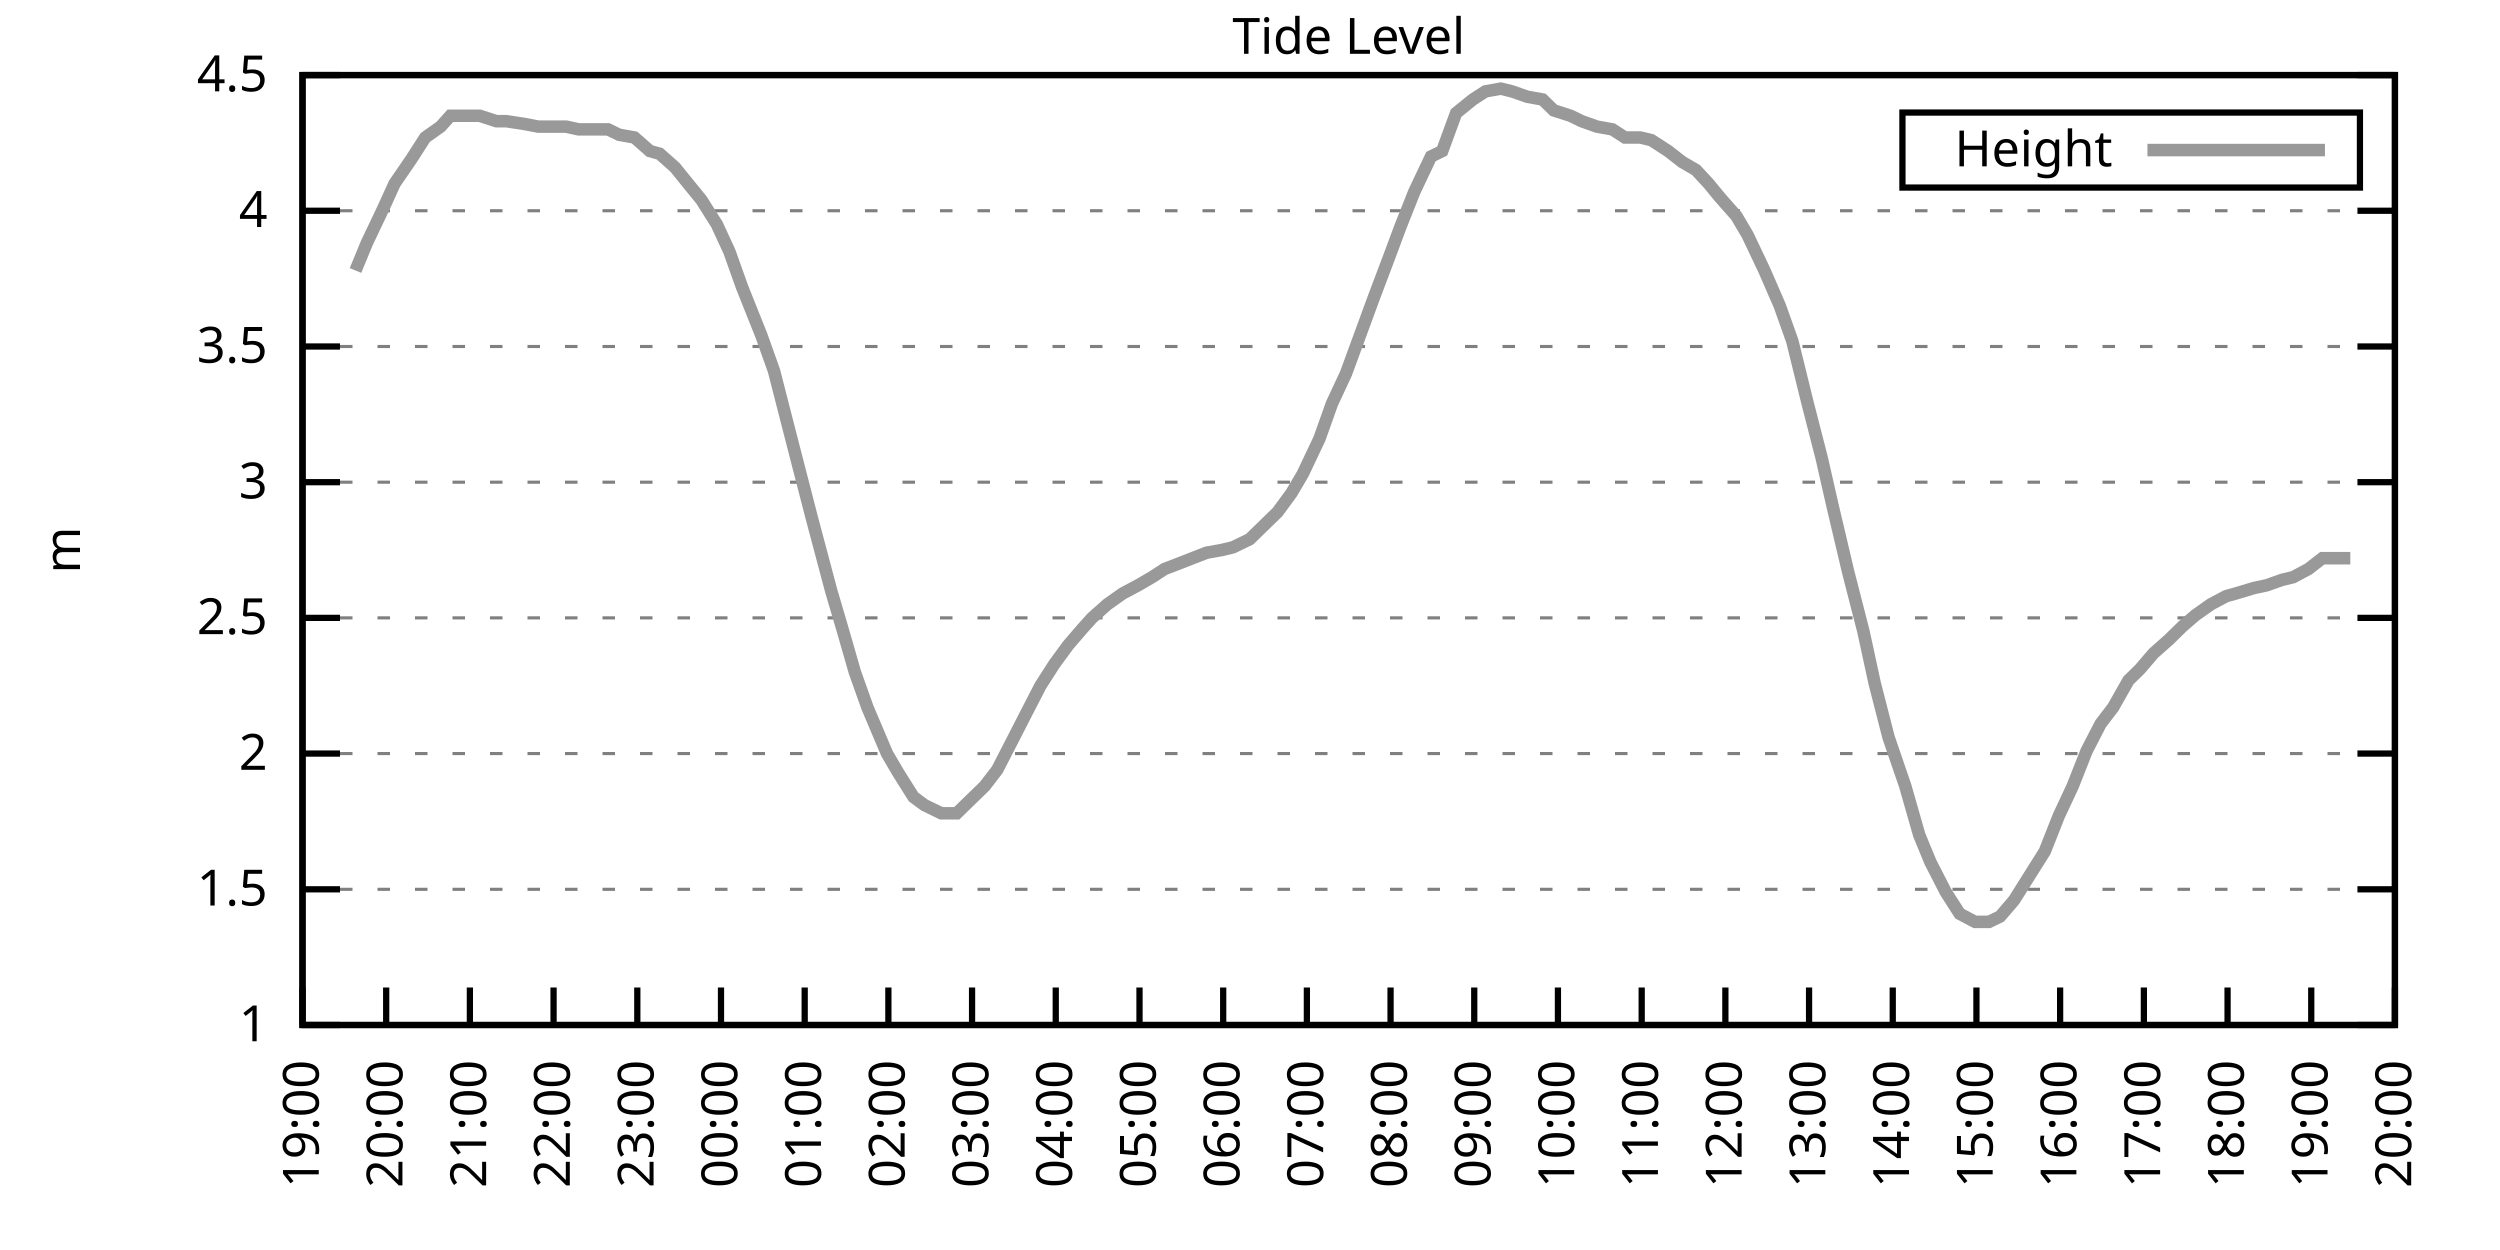
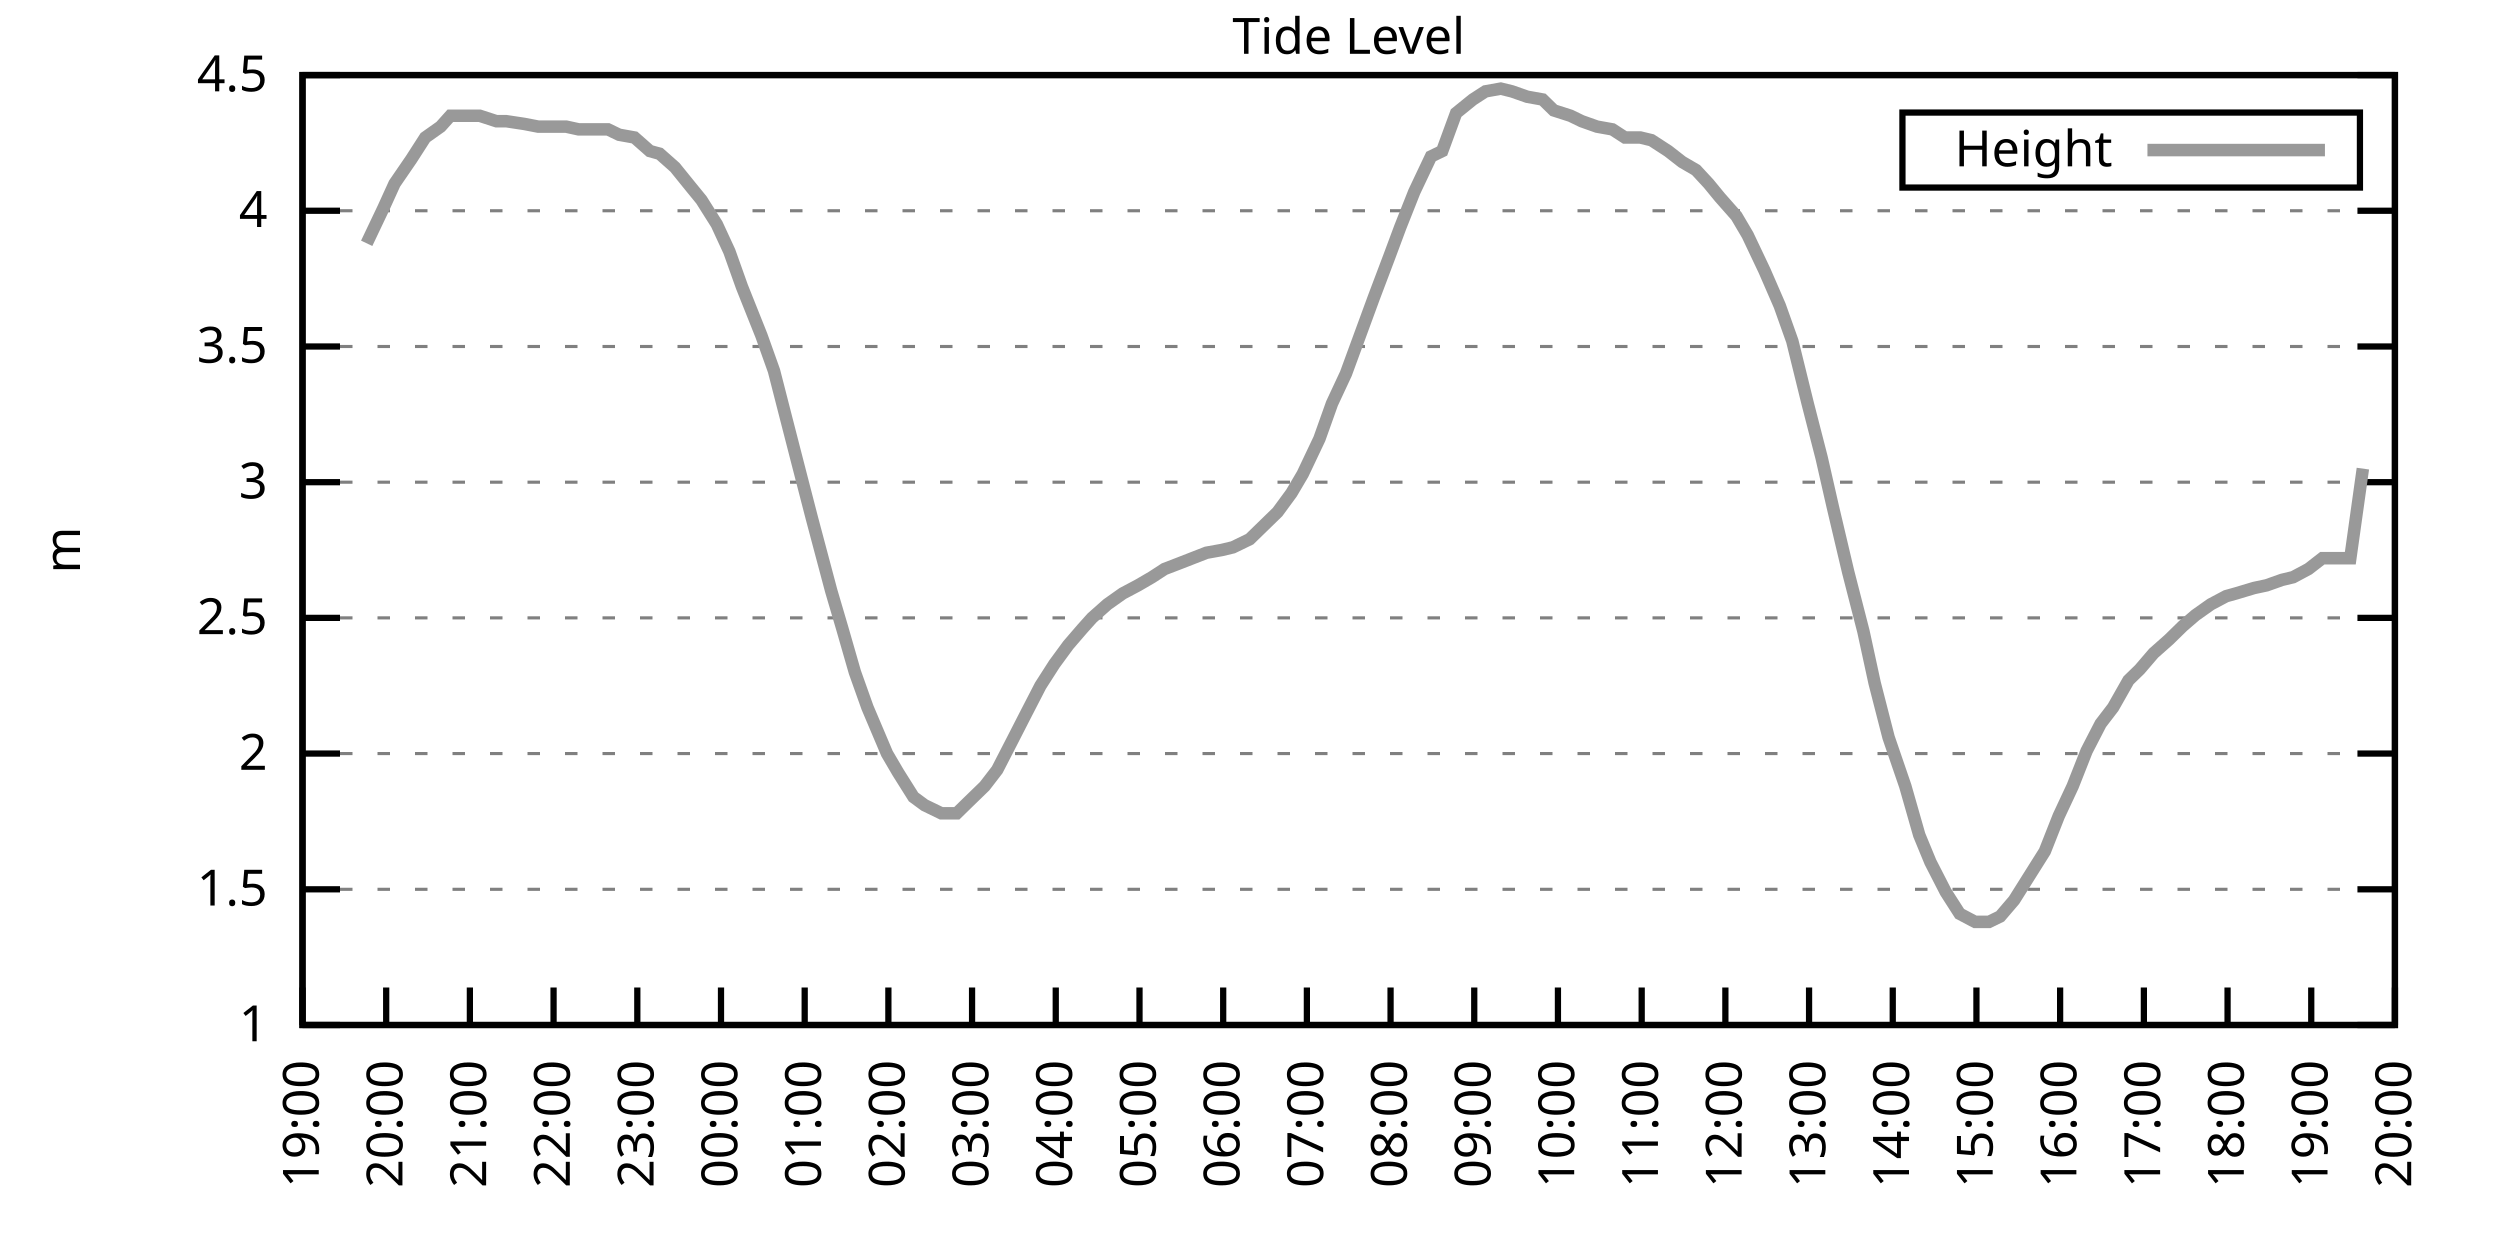
<svg xmlns="http://www.w3.org/2000/svg" xmlns:xlink="http://www.w3.org/1999/xlink" width="400" height="200" viewBox="0 0 400 200">
  <g id="gnuplot_canvas">
    <rect x="0" y="0" width="400" height="200" fill="none" />
    <defs>
      <circle id="gpDot" r="0.5" stroke-width="0.5" stroke="currentColor" />
      <path id="gpPt0" stroke-width="0.333" stroke="currentColor" d="M-1,0 h2 M0,-1 v2" />
      <path id="gpPt1" stroke-width="0.333" stroke="currentColor" d="M-1,-1 L1,1 M1,-1 L-1,1" />
      <path id="gpPt2" stroke-width="0.333" stroke="currentColor" d="M-1,0 L1,0 M0,-1 L0,1 M-1,-1 L1,1 M-1,1 L1,-1" />
      <rect id="gpPt3" stroke-width="0.333" stroke="currentColor" x="-1" y="-1" width="2" height="2" />
      <rect id="gpPt4" stroke-width="0.333" stroke="currentColor" fill="currentColor" x="-1" y="-1" width="2" height="2" />
      <circle id="gpPt5" stroke-width="0.333" stroke="currentColor" cx="0" cy="0" r="1" />
      <use xlink:href="#gpPt5" id="gpPt6" fill="currentColor" stroke="none" />
      <path id="gpPt7" stroke-width="0.333" stroke="currentColor" d="M0,-1.33 L-1.33,0.67 L1.33,0.67 z" />
      <use xlink:href="#gpPt7" id="gpPt8" fill="currentColor" stroke="none" />
      <use xlink:href="#gpPt7" id="gpPt9" stroke="currentColor" transform="rotate(180)" />
      <use xlink:href="#gpPt9" id="gpPt10" fill="currentColor" stroke="none" />
      <use xlink:href="#gpPt3" id="gpPt11" stroke="currentColor" transform="rotate(45)" />
      <use xlink:href="#gpPt11" id="gpPt12" fill="currentColor" stroke="none" />
      <path id="gpPt13" stroke-width="0.333" stroke="currentColor" d="M0,1.330 L1.265,0.411 L0.782,-1.067 L-0.782,-1.076 L-1.265,0.411 z" />
      <use xlink:href="#gpPt13" id="gpPt14" fill="currentColor" stroke="none" />
      <filter id="textbox" filterUnits="objectBoundingBox" x="0" y="0" height="1" width="1">
        <feFlood flood-color="white" flood-opacity="1" result="bgnd" />
        <feComposite in="SourceGraphic" in2="bgnd" operator="atop" />
      </filter>
      <filter id="greybox" filterUnits="objectBoundingBox" x="0" y="0" height="1" width="1">
        <feFlood flood-color="lightgrey" flood-opacity="1" result="grey" />
        <feComposite in="SourceGraphic" in2="grey" operator="atop" />
      </filter>
    </defs>
    <g fill="none" color="white" stroke="currentColor" stroke-width="1.00" stroke-linecap="butt" stroke-linejoin="miter">
</g>
    <g fill="none" color="black" stroke="currentColor" stroke-width="1.00" stroke-linecap="butt" stroke-linejoin="miter">
      <g stroke="none" shape-rendering="crispEdges">
        <polygon fill="rgb(255, 255, 255)" points="48.40,164.00 383.18,164.00 383.18,12.02 48.40,12.02 " />
      </g>
    </g>
    <g fill="none" color="black" stroke="currentColor" stroke-width="1.00" stroke-linecap="butt" stroke-linejoin="miter">
</g>
    <g fill="none" color="black" stroke="black" stroke-width="0.50" stroke-linecap="butt" stroke-linejoin="miter">
</g>
    <g fill="none" color="gray" stroke="currentColor" stroke-width="0.50" stroke-linecap="butt" stroke-linejoin="miter">
      <path stroke="gray" stroke-dasharray="2,4" class="gridline" d="M48.40,164.00 L383.19,164.00  " />
    </g>
    <g fill="none" color="gray" stroke="gray" stroke-width="1.00" stroke-linecap="butt" stroke-linejoin="miter">
</g>
    <g fill="none" color="black" stroke="currentColor" stroke-width="1.00" stroke-linecap="butt" stroke-linejoin="miter">
      <path stroke="black" d="M48.40,164.00 L54.40,164.00 M383.19,164.00 L377.19,164.00  " />
      <g transform="translate(42.80,166.60)" stroke="none" fill="black" font-family="Sans" font-size="8.00" text-anchor="end">
        <text>
          <tspan font-family="Sans"> 1</tspan>
        </text>
      </g>
    </g>
    <g fill="none" color="black" stroke="currentColor" stroke-width="1.00" stroke-linecap="butt" stroke-linejoin="miter">
</g>
    <g fill="none" color="black" stroke="black" stroke-width="0.50" stroke-linecap="butt" stroke-linejoin="miter">
</g>
    <g fill="none" color="gray" stroke="currentColor" stroke-width="0.50" stroke-linecap="butt" stroke-linejoin="miter">
      <path stroke="gray" stroke-dasharray="2,4" class="gridline" d="M48.40,142.29 L383.19,142.29  " />
    </g>
    <g fill="none" color="gray" stroke="gray" stroke-width="1.00" stroke-linecap="butt" stroke-linejoin="miter">
</g>
    <g fill="none" color="black" stroke="currentColor" stroke-width="1.00" stroke-linecap="butt" stroke-linejoin="miter">
      <path stroke="black" d="M48.40,142.29 L54.40,142.29 M383.19,142.29 L377.19,142.29  " />
      <g transform="translate(42.80,144.89)" stroke="none" fill="black" font-family="Sans" font-size="8.00" text-anchor="end">
        <text>
          <tspan font-family="Sans"> 1.5</tspan>
        </text>
      </g>
    </g>
    <g fill="none" color="black" stroke="currentColor" stroke-width="1.00" stroke-linecap="butt" stroke-linejoin="miter">
</g>
    <g fill="none" color="black" stroke="black" stroke-width="0.50" stroke-linecap="butt" stroke-linejoin="miter">
</g>
    <g fill="none" color="gray" stroke="currentColor" stroke-width="0.50" stroke-linecap="butt" stroke-linejoin="miter">
      <path stroke="gray" stroke-dasharray="2,4" class="gridline" d="M48.40,120.57 L383.19,120.57  " />
    </g>
    <g fill="none" color="gray" stroke="gray" stroke-width="1.00" stroke-linecap="butt" stroke-linejoin="miter">
</g>
    <g fill="none" color="black" stroke="currentColor" stroke-width="1.00" stroke-linecap="butt" stroke-linejoin="miter">
      <path stroke="black" d="M48.40,120.57 L54.40,120.57 M383.19,120.57 L377.19,120.57  " />
      <g transform="translate(42.80,123.17)" stroke="none" fill="black" font-family="Sans" font-size="8.00" text-anchor="end">
        <text>
          <tspan font-family="Sans"> 2</tspan>
        </text>
      </g>
    </g>
    <g fill="none" color="black" stroke="currentColor" stroke-width="1.00" stroke-linecap="butt" stroke-linejoin="miter">
</g>
    <g fill="none" color="black" stroke="black" stroke-width="0.50" stroke-linecap="butt" stroke-linejoin="miter">
</g>
    <g fill="none" color="gray" stroke="currentColor" stroke-width="0.50" stroke-linecap="butt" stroke-linejoin="miter">
      <path stroke="gray" stroke-dasharray="2,4" class="gridline" d="M48.40,98.86 L383.19,98.86  " />
    </g>
    <g fill="none" color="gray" stroke="gray" stroke-width="1.00" stroke-linecap="butt" stroke-linejoin="miter">
</g>
    <g fill="none" color="black" stroke="currentColor" stroke-width="1.00" stroke-linecap="butt" stroke-linejoin="miter">
      <path stroke="black" d="M48.40,98.86 L54.40,98.86 M383.19,98.86 L377.19,98.86  " />
      <g transform="translate(42.80,101.46)" stroke="none" fill="black" font-family="Sans" font-size="8.00" text-anchor="end">
        <text>
          <tspan font-family="Sans"> 2.5</tspan>
        </text>
      </g>
    </g>
    <g fill="none" color="black" stroke="currentColor" stroke-width="1.00" stroke-linecap="butt" stroke-linejoin="miter">
</g>
    <g fill="none" color="black" stroke="black" stroke-width="0.50" stroke-linecap="butt" stroke-linejoin="miter">
</g>
    <g fill="none" color="gray" stroke="currentColor" stroke-width="0.50" stroke-linecap="butt" stroke-linejoin="miter">
      <path stroke="gray" stroke-dasharray="2,4" class="gridline" d="M48.40,77.15 L383.19,77.15  " />
    </g>
    <g fill="none" color="gray" stroke="gray" stroke-width="1.00" stroke-linecap="butt" stroke-linejoin="miter">
</g>
    <g fill="none" color="black" stroke="currentColor" stroke-width="1.00" stroke-linecap="butt" stroke-linejoin="miter">
      <path stroke="black" d="M48.40,77.15 L54.40,77.15 M383.19,77.15 L377.19,77.15  " />
      <g transform="translate(42.80,79.75)" stroke="none" fill="black" font-family="Sans" font-size="8.00" text-anchor="end">
        <text>
          <tspan font-family="Sans"> 3</tspan>
        </text>
      </g>
    </g>
    <g fill="none" color="black" stroke="currentColor" stroke-width="1.00" stroke-linecap="butt" stroke-linejoin="miter">
</g>
    <g fill="none" color="black" stroke="black" stroke-width="0.50" stroke-linecap="butt" stroke-linejoin="miter">
</g>
    <g fill="none" color="gray" stroke="currentColor" stroke-width="0.50" stroke-linecap="butt" stroke-linejoin="miter">
      <path stroke="gray" stroke-dasharray="2,4" class="gridline" d="M48.40,55.44 L383.19,55.44  " />
    </g>
    <g fill="none" color="gray" stroke="gray" stroke-width="1.00" stroke-linecap="butt" stroke-linejoin="miter">
</g>
    <g fill="none" color="black" stroke="currentColor" stroke-width="1.00" stroke-linecap="butt" stroke-linejoin="miter">
      <path stroke="black" d="M48.40,55.44 L54.40,55.44 M383.19,55.44 L377.19,55.44  " />
      <g transform="translate(42.80,58.04)" stroke="none" fill="black" font-family="Sans" font-size="8.00" text-anchor="end">
        <text>
          <tspan font-family="Sans"> 3.5</tspan>
        </text>
      </g>
    </g>
    <g fill="none" color="black" stroke="currentColor" stroke-width="1.00" stroke-linecap="butt" stroke-linejoin="miter">
</g>
    <g fill="none" color="black" stroke="black" stroke-width="0.50" stroke-linecap="butt" stroke-linejoin="miter">
</g>
    <g fill="none" color="gray" stroke="currentColor" stroke-width="0.50" stroke-linecap="butt" stroke-linejoin="miter">
      <path stroke="gray" stroke-dasharray="2,4" class="gridline" d="M48.40,33.72 L383.19,33.72  " />
    </g>
    <g fill="none" color="gray" stroke="gray" stroke-width="1.00" stroke-linecap="butt" stroke-linejoin="miter">
</g>
    <g fill="none" color="black" stroke="currentColor" stroke-width="1.00" stroke-linecap="butt" stroke-linejoin="miter">
      <path stroke="black" d="M48.40,33.72 L54.40,33.72 M383.19,33.72 L377.19,33.72  " />
      <g transform="translate(42.80,36.32)" stroke="none" fill="black" font-family="Sans" font-size="8.00" text-anchor="end">
        <text>
          <tspan font-family="Sans"> 4</tspan>
        </text>
      </g>
    </g>
    <g fill="none" color="black" stroke="currentColor" stroke-width="1.00" stroke-linecap="butt" stroke-linejoin="miter">
</g>
    <g fill="none" color="black" stroke="black" stroke-width="0.50" stroke-linecap="butt" stroke-linejoin="miter">
</g>
    <g fill="none" color="gray" stroke="currentColor" stroke-width="0.50" stroke-linecap="butt" stroke-linejoin="miter">
      <path stroke="gray" stroke-dasharray="2,4" class="gridline" d="M48.40,12.01 L383.19,12.01  " />
    </g>
    <g fill="none" color="gray" stroke="gray" stroke-width="1.00" stroke-linecap="butt" stroke-linejoin="miter">
</g>
    <g fill="none" color="black" stroke="currentColor" stroke-width="1.00" stroke-linecap="butt" stroke-linejoin="miter">
      <path stroke="black" d="M48.40,12.01 L54.40,12.01 M383.19,12.01 L377.19,12.01  " />
      <g transform="translate(42.80,14.61)" stroke="none" fill="black" font-family="Sans" font-size="8.00" text-anchor="end">
        <text>
          <tspan font-family="Sans"> 4.5</tspan>
        </text>
      </g>
    </g>
    <g fill="none" color="black" stroke="currentColor" stroke-width="1.00" stroke-linecap="butt" stroke-linejoin="miter">
      <path stroke="black" d="M48.40,164.00 L48.40,158.00  " />
      <g transform="translate(51.00,169.60) rotate(270.00)" stroke="none" fill="black" font-family="Sans" font-size="8.00" text-anchor="end">
        <text>
          <tspan font-family="Sans">19:00</tspan>
        </text>
      </g>
    </g>
    <g fill="none" color="black" stroke="currentColor" stroke-width="1.00" stroke-linecap="butt" stroke-linejoin="miter">
      <path stroke="black" d="M61.79,164.00 L61.79,158.00  " />
      <g transform="translate(64.39,169.60) rotate(270.00)" stroke="none" fill="black" font-family="Sans" font-size="8.00" text-anchor="end">
        <text>
          <tspan font-family="Sans">20:00</tspan>
        </text>
      </g>
    </g>
    <g fill="none" color="black" stroke="currentColor" stroke-width="1.00" stroke-linecap="butt" stroke-linejoin="miter">
      <path stroke="black" d="M75.18,164.00 L75.18,158.00  " />
      <g transform="translate(77.78,169.60) rotate(270.00)" stroke="none" fill="black" font-family="Sans" font-size="8.00" text-anchor="end">
        <text>
          <tspan font-family="Sans">21:00</tspan>
        </text>
      </g>
    </g>
    <g fill="none" color="black" stroke="currentColor" stroke-width="1.00" stroke-linecap="butt" stroke-linejoin="miter">
      <path stroke="black" d="M88.57,164.00 L88.57,158.00  " />
      <g transform="translate(91.17,169.60) rotate(270.00)" stroke="none" fill="black" font-family="Sans" font-size="8.00" text-anchor="end">
        <text>
          <tspan font-family="Sans">22:00</tspan>
        </text>
      </g>
    </g>
    <g fill="none" color="black" stroke="currentColor" stroke-width="1.00" stroke-linecap="butt" stroke-linejoin="miter">
      <path stroke="black" d="M101.97,164.00 L101.97,158.00  " />
      <g transform="translate(104.57,169.60) rotate(270.00)" stroke="none" fill="black" font-family="Sans" font-size="8.00" text-anchor="end">
        <text>
          <tspan font-family="Sans">23:00</tspan>
        </text>
      </g>
    </g>
    <g fill="none" color="black" stroke="currentColor" stroke-width="1.00" stroke-linecap="butt" stroke-linejoin="miter">
      <path stroke="black" d="M115.36,164.00 L115.36,158.00  " />
      <g transform="translate(117.96,169.60) rotate(270.00)" stroke="none" fill="black" font-family="Sans" font-size="8.00" text-anchor="end">
        <text>
          <tspan font-family="Sans">00:00</tspan>
        </text>
      </g>
    </g>
    <g fill="none" color="black" stroke="currentColor" stroke-width="1.00" stroke-linecap="butt" stroke-linejoin="miter">
      <path stroke="black" d="M128.75,164.00 L128.75,158.00  " />
      <g transform="translate(131.35,169.60) rotate(270.00)" stroke="none" fill="black" font-family="Sans" font-size="8.00" text-anchor="end">
        <text>
          <tspan font-family="Sans">01:00</tspan>
        </text>
      </g>
    </g>
    <g fill="none" color="black" stroke="currentColor" stroke-width="1.00" stroke-linecap="butt" stroke-linejoin="miter">
      <path stroke="black" d="M142.14,164.00 L142.14,158.00  " />
      <g transform="translate(144.74,169.60) rotate(270.00)" stroke="none" fill="black" font-family="Sans" font-size="8.00" text-anchor="end">
        <text>
          <tspan font-family="Sans">02:00</tspan>
        </text>
      </g>
    </g>
    <g fill="none" color="black" stroke="currentColor" stroke-width="1.00" stroke-linecap="butt" stroke-linejoin="miter">
      <path stroke="black" d="M155.53,164.00 L155.53,158.00  " />
      <g transform="translate(158.13,169.60) rotate(270.00)" stroke="none" fill="black" font-family="Sans" font-size="8.00" text-anchor="end">
        <text>
          <tspan font-family="Sans">03:00</tspan>
        </text>
      </g>
    </g>
    <g fill="none" color="black" stroke="currentColor" stroke-width="1.00" stroke-linecap="butt" stroke-linejoin="miter">
      <path stroke="black" d="M168.92,164.00 L168.92,158.00  " />
      <g transform="translate(171.52,169.60) rotate(270.00)" stroke="none" fill="black" font-family="Sans" font-size="8.00" text-anchor="end">
        <text>
          <tspan font-family="Sans">04:00</tspan>
        </text>
      </g>
    </g>
    <g fill="none" color="black" stroke="currentColor" stroke-width="1.00" stroke-linecap="butt" stroke-linejoin="miter">
      <path stroke="black" d="M182.32,164.00 L182.32,158.00  " />
      <g transform="translate(184.92,169.60) rotate(270.00)" stroke="none" fill="black" font-family="Sans" font-size="8.00" text-anchor="end">
        <text>
          <tspan font-family="Sans">05:00</tspan>
        </text>
      </g>
    </g>
    <g fill="none" color="black" stroke="currentColor" stroke-width="1.00" stroke-linecap="butt" stroke-linejoin="miter">
      <path stroke="black" d="M195.71,164.00 L195.71,158.00  " />
      <g transform="translate(198.31,169.60) rotate(270.00)" stroke="none" fill="black" font-family="Sans" font-size="8.00" text-anchor="end">
        <text>
          <tspan font-family="Sans">06:00</tspan>
        </text>
      </g>
    </g>
    <g fill="none" color="black" stroke="currentColor" stroke-width="1.00" stroke-linecap="butt" stroke-linejoin="miter">
      <path stroke="black" d="M209.10,164.00 L209.10,158.00  " />
      <g transform="translate(211.70,169.60) rotate(270.00)" stroke="none" fill="black" font-family="Sans" font-size="8.00" text-anchor="end">
        <text>
          <tspan font-family="Sans">07:00</tspan>
        </text>
      </g>
    </g>
    <g fill="none" color="black" stroke="currentColor" stroke-width="1.00" stroke-linecap="butt" stroke-linejoin="miter">
      <path stroke="black" d="M222.49,164.00 L222.49,158.00  " />
      <g transform="translate(225.09,169.60) rotate(270.00)" stroke="none" fill="black" font-family="Sans" font-size="8.00" text-anchor="end">
        <text>
          <tspan font-family="Sans">08:00</tspan>
        </text>
      </g>
    </g>
    <g fill="none" color="black" stroke="currentColor" stroke-width="1.00" stroke-linecap="butt" stroke-linejoin="miter">
      <path stroke="black" d="M235.88,164.00 L235.88,158.00  " />
      <g transform="translate(238.48,169.60) rotate(270.00)" stroke="none" fill="black" font-family="Sans" font-size="8.00" text-anchor="end">
        <text>
          <tspan font-family="Sans">09:00</tspan>
        </text>
      </g>
    </g>
    <g fill="none" color="black" stroke="currentColor" stroke-width="1.00" stroke-linecap="butt" stroke-linejoin="miter">
      <path stroke="black" d="M249.27,164.00 L249.27,158.00  " />
      <g transform="translate(251.87,169.60) rotate(270.00)" stroke="none" fill="black" font-family="Sans" font-size="8.00" text-anchor="end">
        <text>
          <tspan font-family="Sans">10:00</tspan>
        </text>
      </g>
    </g>
    <g fill="none" color="black" stroke="currentColor" stroke-width="1.00" stroke-linecap="butt" stroke-linejoin="miter">
      <path stroke="black" d="M262.67,164.00 L262.67,158.00  " />
      <g transform="translate(265.27,169.60) rotate(270.00)" stroke="none" fill="black" font-family="Sans" font-size="8.00" text-anchor="end">
        <text>
          <tspan font-family="Sans">11:00</tspan>
        </text>
      </g>
    </g>
    <g fill="none" color="black" stroke="currentColor" stroke-width="1.00" stroke-linecap="butt" stroke-linejoin="miter">
      <path stroke="black" d="M276.06,164.00 L276.06,158.00  " />
      <g transform="translate(278.66,169.60) rotate(270.00)" stroke="none" fill="black" font-family="Sans" font-size="8.00" text-anchor="end">
        <text>
          <tspan font-family="Sans">12:00</tspan>
        </text>
      </g>
    </g>
    <g fill="none" color="black" stroke="currentColor" stroke-width="1.00" stroke-linecap="butt" stroke-linejoin="miter">
      <path stroke="black" d="M289.45,164.00 L289.45,158.00  " />
      <g transform="translate(292.05,169.60) rotate(270.00)" stroke="none" fill="black" font-family="Sans" font-size="8.00" text-anchor="end">
        <text>
          <tspan font-family="Sans">13:00</tspan>
        </text>
      </g>
    </g>
    <g fill="none" color="black" stroke="currentColor" stroke-width="1.00" stroke-linecap="butt" stroke-linejoin="miter">
      <path stroke="black" d="M302.84,164.00 L302.84,158.00  " />
      <g transform="translate(305.44,169.60) rotate(270.00)" stroke="none" fill="black" font-family="Sans" font-size="8.00" text-anchor="end">
        <text>
          <tspan font-family="Sans">14:00</tspan>
        </text>
      </g>
    </g>
    <g fill="none" color="black" stroke="currentColor" stroke-width="1.00" stroke-linecap="butt" stroke-linejoin="miter">
      <path stroke="black" d="M316.23,164.00 L316.23,158.00  " />
      <g transform="translate(318.83,169.60) rotate(270.00)" stroke="none" fill="black" font-family="Sans" font-size="8.00" text-anchor="end">
        <text>
          <tspan font-family="Sans">15:00</tspan>
        </text>
      </g>
    </g>
    <g fill="none" color="black" stroke="currentColor" stroke-width="1.00" stroke-linecap="butt" stroke-linejoin="miter">
      <path stroke="black" d="M329.62,164.00 L329.62,158.00  " />
      <g transform="translate(332.22,169.60) rotate(270.00)" stroke="none" fill="black" font-family="Sans" font-size="8.00" text-anchor="end">
        <text>
          <tspan font-family="Sans">16:00</tspan>
        </text>
      </g>
    </g>
    <g fill="none" color="black" stroke="currentColor" stroke-width="1.00" stroke-linecap="butt" stroke-linejoin="miter">
      <path stroke="black" d="M343.02,164.00 L343.02,158.00  " />
      <g transform="translate(345.62,169.60) rotate(270.00)" stroke="none" fill="black" font-family="Sans" font-size="8.00" text-anchor="end">
        <text>
          <tspan font-family="Sans">17:00</tspan>
        </text>
      </g>
    </g>
    <g fill="none" color="black" stroke="currentColor" stroke-width="1.00" stroke-linecap="butt" stroke-linejoin="miter">
      <path stroke="black" d="M356.41,164.00 L356.41,158.00  " />
      <g transform="translate(359.01,169.60) rotate(270.00)" stroke="none" fill="black" font-family="Sans" font-size="8.00" text-anchor="end">
        <text>
          <tspan font-family="Sans">18:00</tspan>
        </text>
      </g>
    </g>
    <g fill="none" color="black" stroke="currentColor" stroke-width="1.00" stroke-linecap="butt" stroke-linejoin="miter">
      <path stroke="black" d="M369.80,164.00 L369.80,158.00  " />
      <g transform="translate(372.40,169.60) rotate(270.00)" stroke="none" fill="black" font-family="Sans" font-size="8.00" text-anchor="end">
        <text>
          <tspan font-family="Sans">19:00</tspan>
        </text>
      </g>
    </g>
    <g fill="none" color="black" stroke="currentColor" stroke-width="1.00" stroke-linecap="butt" stroke-linejoin="miter">
      <path stroke="black" d="M383.19,164.00 L383.19,158.00  " />
      <g transform="translate(385.79,169.60) rotate(270.00)" stroke="none" fill="black" font-family="Sans" font-size="8.00" text-anchor="end">
        <text>
          <tspan font-family="Sans">20:00</tspan>
        </text>
      </g>
    </g>
    <g fill="none" color="black" stroke="currentColor" stroke-width="1.00" stroke-linecap="butt" stroke-linejoin="miter">
</g>
    <g fill="none" color="black" stroke="currentColor" stroke-width="1.00" stroke-linecap="butt" stroke-linejoin="miter">
      <path stroke="black" d="M48.40,12.01 L48.40,164.00 L383.19,164.00 L383.19,12.01 L48.40,12.01 Z  " />
    </g>
    <g fill="none" color="black" stroke="currentColor" stroke-width="1.00" stroke-linecap="butt" stroke-linejoin="miter">
</g>
    <g fill="none" color="black" stroke="currentColor" stroke-width="1.00" stroke-linecap="butt" stroke-linejoin="miter">
      <path stroke="black" d="M304.39,30.01 L304.39,18.01 L377.59,18.01 L377.59,30.01 L304.39,30.01 Z  " />
    </g>
    <g id="Tide_level_plot_1">
      <g fill="none" color="white" stroke="black" stroke-width="2.00" stroke-linecap="butt" stroke-linejoin="miter">
</g>
      <g fill="none" color="black" stroke="currentColor" stroke-width="2.00" stroke-linecap="butt" stroke-linejoin="miter">
        <g transform="translate(337.99,26.61)" stroke="none" fill="black" font-family="Sans" font-size="8.00" text-anchor="end">
          <text>
            <tspan font-family="Sans">Height</tspan>
          </text>
        </g>
      </g>
      <g fill="none" color="black" stroke="currentColor" stroke-width="2.00" stroke-linecap="butt" stroke-linejoin="miter">
-         <path stroke="rgb(153, 153, 153)" d="M343.59,24.01 L371.99,24.01 M56.88,43.28 L58.67,38.93 L61.35,33.29 L63.13,29.38 L65.81,25.47 L68.04,22.00   L70.50,20.26 L72.06,18.52 L74.74,18.52 L76.75,18.52 L79.42,19.39 L80.99,19.39 L83.89,19.83 L86.12,20.26   L88.13,20.26 L90.58,20.26 L92.59,20.70 L95.05,20.70 L97.28,20.70 L99.06,21.56 L101.52,22.00 L103.98,24.17   L105.54,24.60 L107.99,26.77 L110.45,29.81 L112.23,31.99 L114.69,35.89 L116.70,40.24 L118.71,45.88 L121.83,53.70   L123.84,59.34 L125.62,66.29 L127.63,74.11 L129.87,82.79 L132.99,94.52 L134.78,100.60 L136.78,107.55 L138.79,113.19   L141.92,120.57 L143.70,123.61 L146.16,127.52 L147.94,128.83 L150.62,130.13 L153.08,130.13 L154.86,128.39 L157.54,125.79   L159.55,123.18 L162.01,118.40 L164.01,114.49 L166.47,109.72 L168.70,106.24 L170.93,103.20 L173.17,100.60 L174.73,98.86   L177.18,96.69 L179.64,94.95 L182.09,93.65 L184.32,92.35 L186.33,91.04 L188.57,90.18 L190.80,89.31 L193.03,88.44   L195.48,88.00 L197.27,87.57 L199.95,86.27 L202.18,84.10 L204.41,81.93 L206.64,78.89 L208.43,75.85 L211.11,70.20   L213.12,64.56 L215.35,59.78 L217.58,53.70 L219.81,47.62 L222.27,41.11 L224.05,36.33 L226.29,30.68 L228.96,25.04   L230.75,24.17 L232.98,18.09 L235.66,15.92 L237.67,14.62 L240.12,14.18 L241.91,14.62 L244.36,15.48 L246.82,15.92   L248.60,17.66 L251.28,18.52 L253.07,19.39 L255.52,20.26 L257.98,20.70 L259.99,22.00 L262.44,22.00 L264.23,22.43   L266.91,24.17 L269.14,25.91 L271.37,27.21 L273.38,29.38 L275.16,31.55 L277.84,34.59 L279.63,37.63 L282.31,43.28   L284.76,48.92 L286.77,54.57 L289.23,64.56 L291.46,73.24 L293.24,81.06 L295.70,91.48 L298.15,101.03 L299.94,109.28   L302.17,117.97 L304.85,125.79 L307.08,133.60 L308.87,137.94 L311.32,142.72 L313.55,146.20 L316.01,147.50 L318.24,147.50   L320.03,146.63 L322.26,144.02 L324.71,140.12 L327.17,136.21 L329.40,130.56 L331.63,125.79 L333.86,120.14 L336.10,115.80   L338.10,113.19 L340.56,108.85 L342.35,107.11 L344.58,104.51 L347.03,102.34 L349.26,100.16 L351.27,98.43 L353.73,96.69   L356.18,95.39 L357.75,94.95 L360.65,94.08 L362.66,93.65 L365.11,92.78 L366.90,92.35 L369.35,91.04 L371.58,89.31   L373.82,89.31 L376.05,89.31  " />
+         <path stroke="rgb(153, 153, 153)" d="M343.59,24.01 L371.99,24.01 M58.67,38.93 L61.35,33.29 L63.13,29.38 L65.81,25.47 L68.04,22.00 L70.50,20.26   L72.06,18.52 L74.74,18.52 L76.75,18.52 L79.42,19.39 L80.99,19.39 L83.89,19.83 L86.12,20.26 L88.13,20.26   L90.58,20.26 L92.59,20.70 L95.05,20.70 L97.28,20.70 L99.06,21.56 L101.52,22.00 L103.98,24.17 L105.54,24.60   L107.99,26.77 L110.45,29.81 L112.23,31.99 L114.69,35.89 L116.70,40.24 L118.71,45.88 L121.83,53.70 L123.84,59.34   L125.62,66.29 L127.63,74.11 L129.87,82.79 L132.99,94.52 L134.78,100.60 L136.78,107.55 L138.79,113.19 L141.92,120.57   L143.70,123.61 L146.16,127.52 L147.94,128.83 L150.62,130.13 L153.08,130.13 L154.86,128.39 L157.54,125.79 L159.55,123.18   L162.01,118.40 L164.01,114.49 L166.47,109.72 L168.70,106.24 L170.93,103.20 L173.17,100.60 L174.73,98.86 L177.18,96.69   L179.64,94.95 L182.09,93.65 L184.32,92.35 L186.33,91.04 L188.57,90.18 L190.80,89.31 L193.03,88.44 L195.48,88.00   L197.27,87.57 L199.95,86.27 L202.18,84.10 L204.41,81.93 L206.64,78.89 L208.43,75.85 L211.11,70.20 L213.12,64.56   L215.35,59.78 L217.58,53.70 L219.81,47.62 L222.27,41.11 L224.05,36.33 L226.29,30.68 L228.96,25.04 L230.75,24.17   L232.98,18.09 L235.66,15.92 L237.67,14.62 L240.12,14.18 L241.91,14.62 L244.36,15.48 L246.82,15.92 L248.60,17.66   L251.28,18.52 L253.07,19.39 L255.52,20.26 L257.98,20.70 L259.99,22.00 L262.44,22.00 L264.23,22.43 L266.91,24.17   L269.14,25.91 L271.37,27.21 L273.38,29.38 L275.16,31.55 L277.84,34.59 L279.63,37.63 L282.31,43.28 L284.76,48.92   L286.77,54.57 L289.23,64.56 L291.46,73.24 L293.24,81.06 L295.70,91.48 L298.15,101.03 L299.94,109.28 L302.17,117.97   L304.85,125.79 L307.08,133.60 L308.87,137.94 L311.32,142.72 L313.55,146.20 L316.01,147.50 L318.24,147.50 L320.03,146.63   L322.26,144.02 L324.71,140.12 L327.17,136.21 L329.40,130.56 L331.63,125.79 L333.86,120.14 L336.10,115.80 L338.10,113.19   L340.56,108.85 L342.35,107.11 L344.58,104.51 L347.03,102.34 L349.26,100.16 L351.27,98.43 L353.73,96.69 L356.18,95.39   L357.75,94.95 L360.65,94.08 L362.66,93.65 L365.11,92.78 L366.90,92.35 L369.35,91.04 L371.58,89.31 L373.82,89.31   L376.05,89.31 L378.06,74.98  " />
      </g>
    </g>
    <g fill="none" color="black" stroke="currentColor" stroke-width="2.00" stroke-linecap="butt" stroke-linejoin="miter">
</g>
    <g fill="none" color="black" stroke="black" stroke-width="1.00" stroke-linecap="butt" stroke-linejoin="miter">
</g>
    <g fill="none" color="black" stroke="currentColor" stroke-width="1.00" stroke-linecap="butt" stroke-linejoin="miter">
      <path stroke="black" d="M48.40,12.01 L48.40,164.00 L383.19,164.00 L383.19,12.01 L48.40,12.01 Z  " />
      <g transform="translate(12.80,88.01) rotate(270.00)" stroke="none" fill="black" font-family="Sans" font-size="8.00" text-anchor="middle">
        <text>
          <tspan font-family="Sans">m</tspan>
        </text>
      </g>
    </g>
    <g fill="none" color="black" stroke="currentColor" stroke-width="1.00" stroke-linecap="butt" stroke-linejoin="miter">
</g>
    <g fill="none" color="black" stroke="currentColor" stroke-width="1.00" stroke-linecap="butt" stroke-linejoin="miter">
      <g transform="translate(215.79,8.61)" stroke="none" fill="black" font-family="Sans" font-size="8.00" text-anchor="middle">
        <text>
          <tspan font-family="Sans">Tide Level</tspan>
        </text>
      </g>
    </g>
    <g fill="none" color="black" stroke="currentColor" stroke-width="1.00" stroke-linecap="butt" stroke-linejoin="miter">
</g>
  </g>
</svg>
